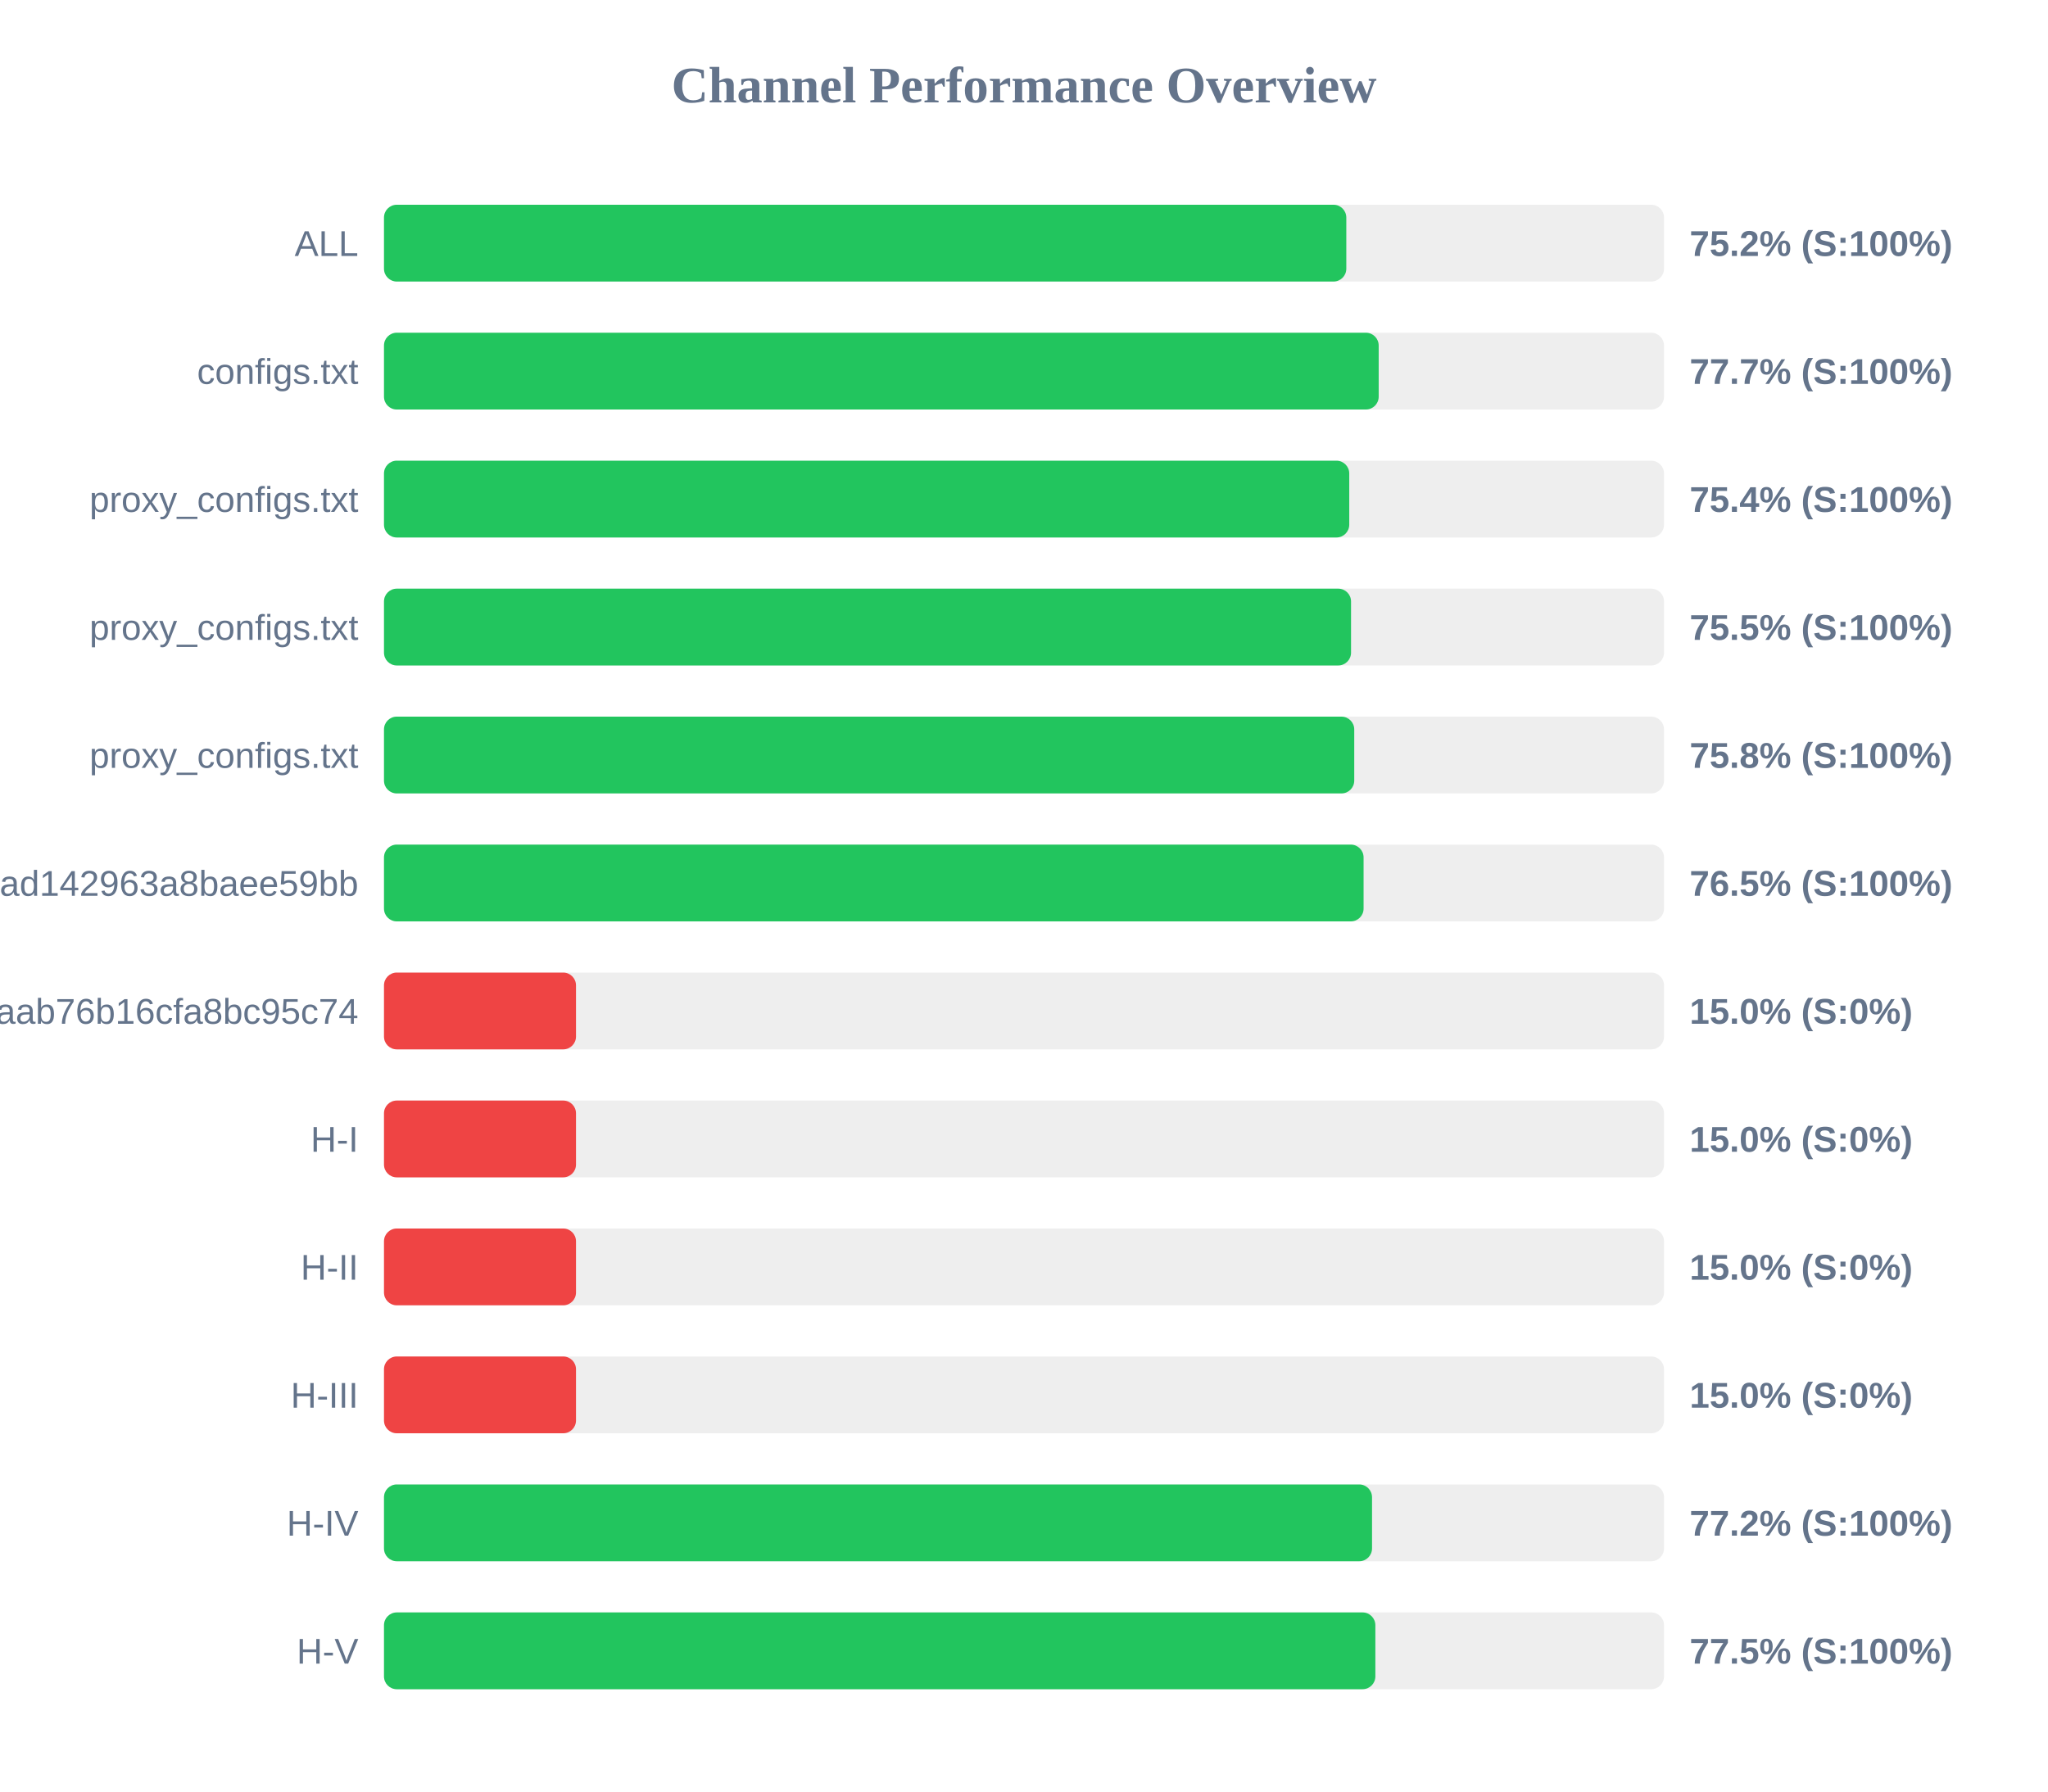
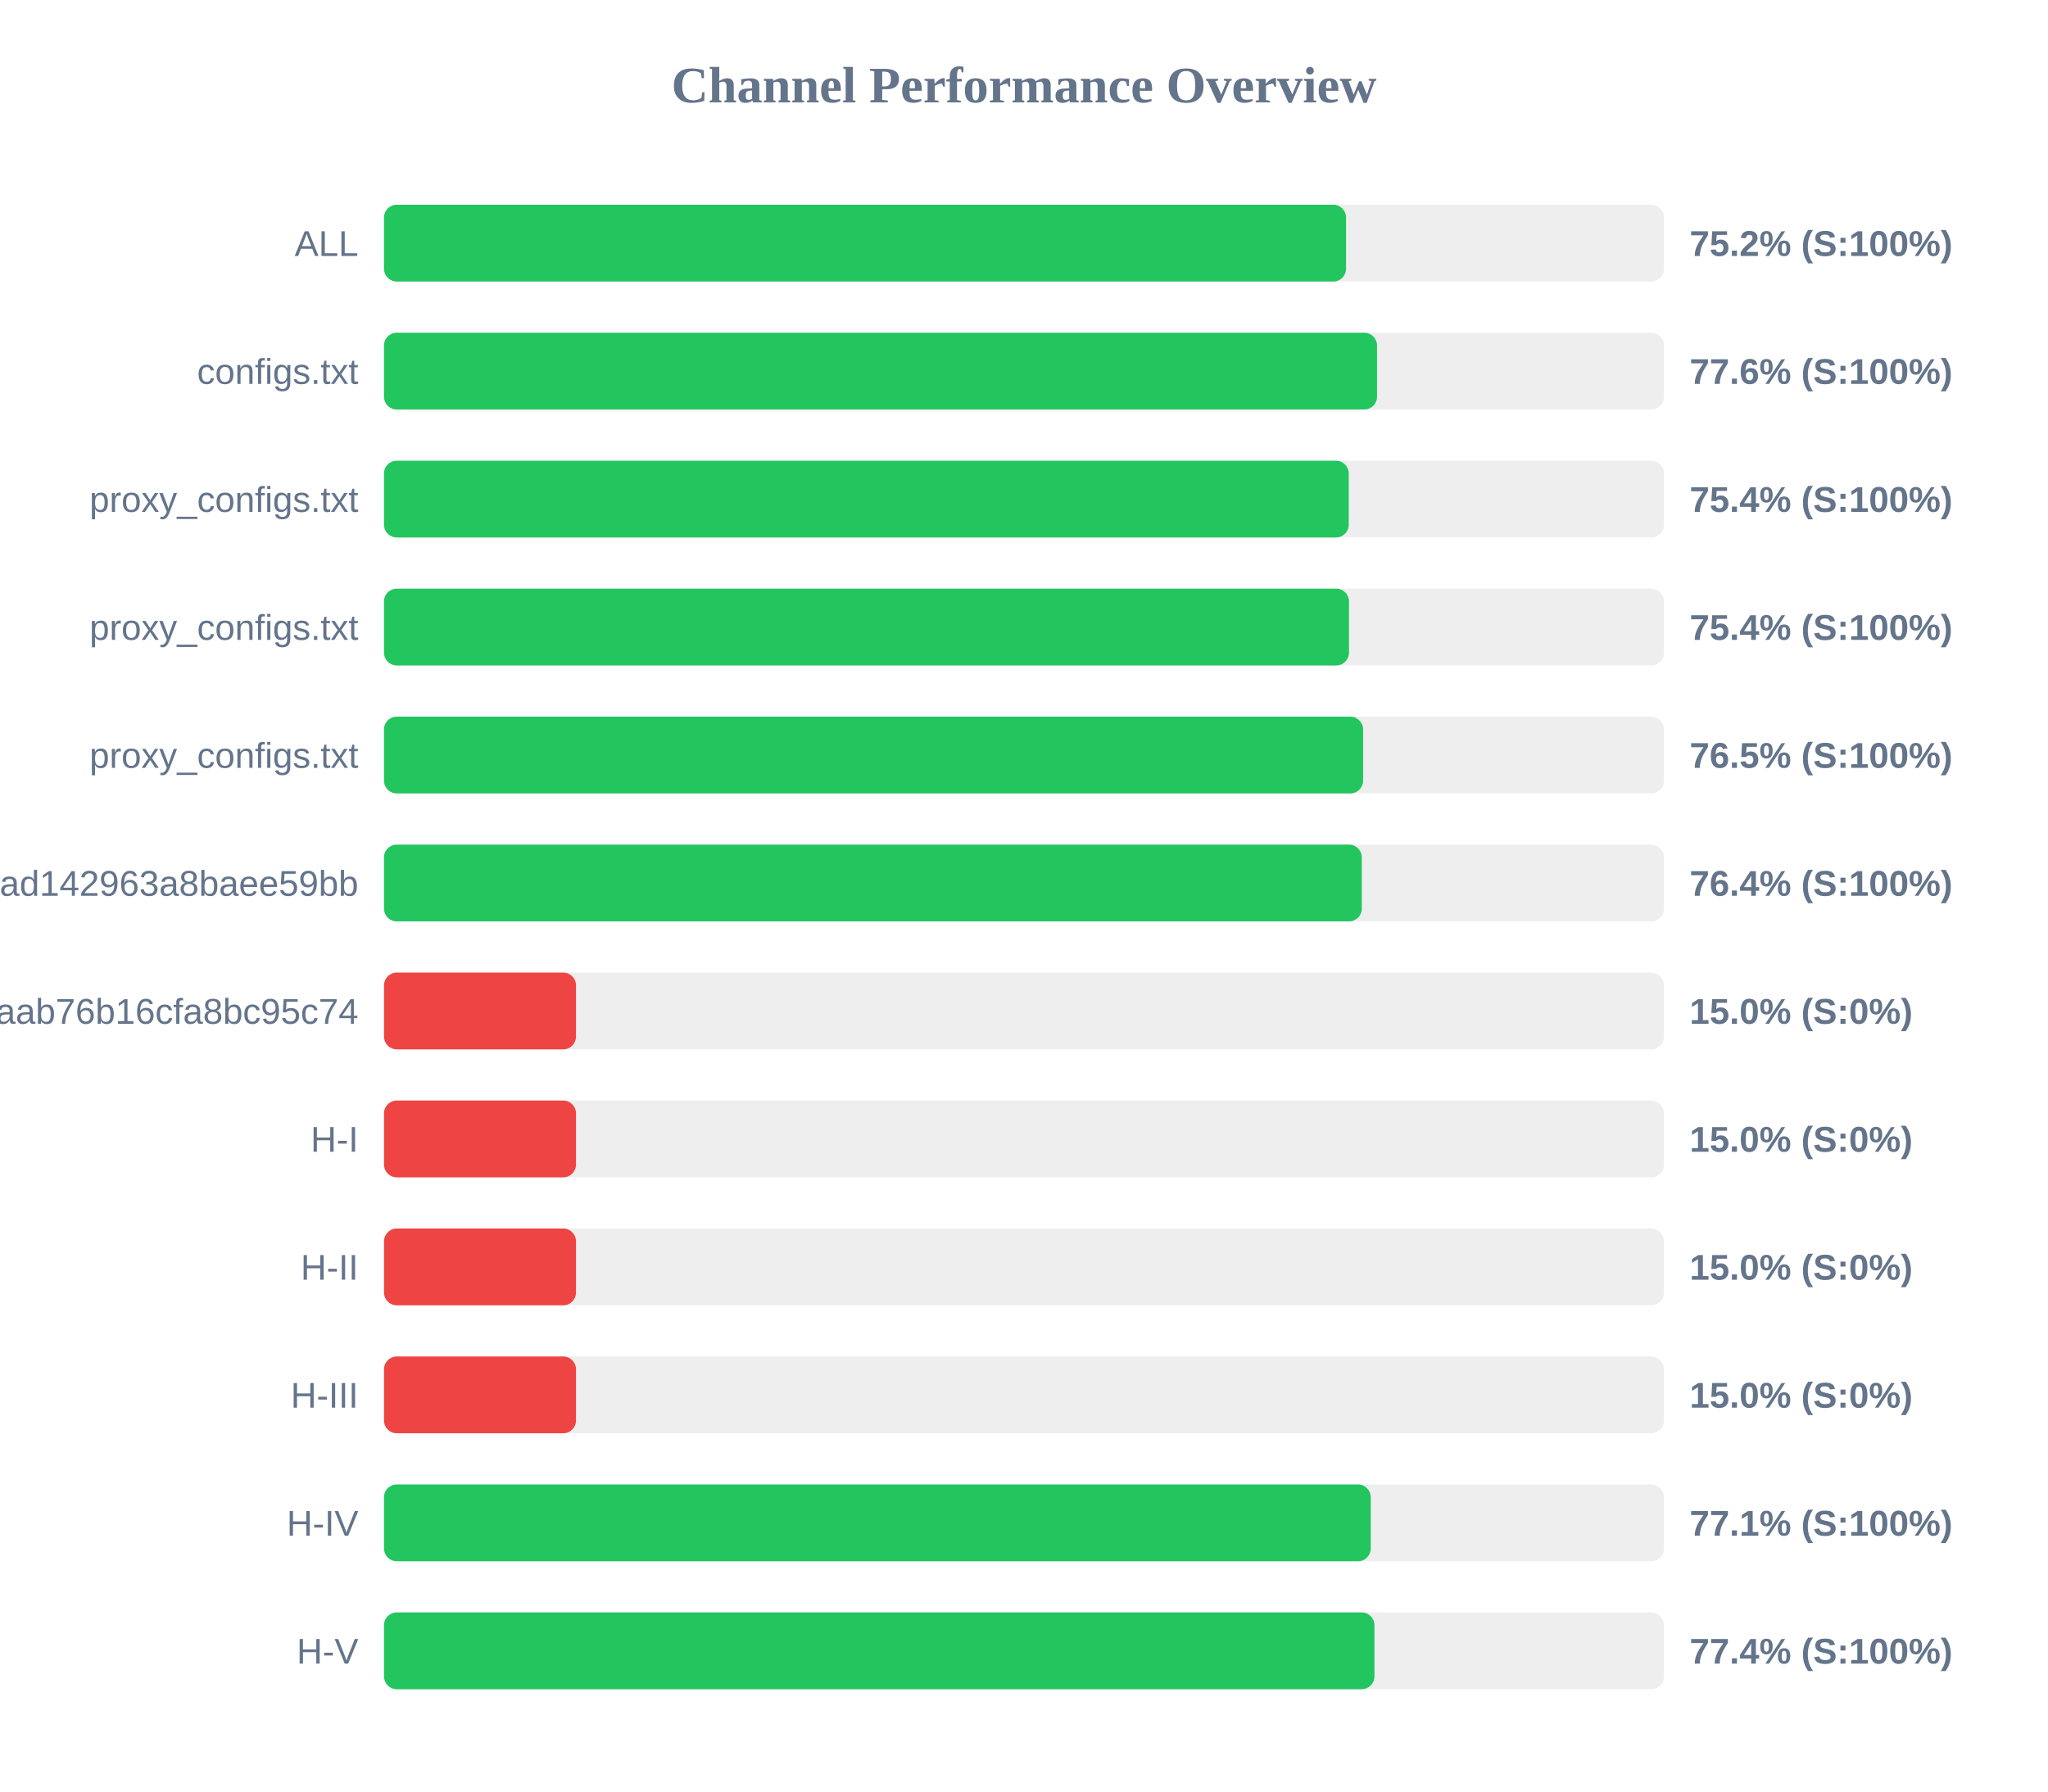
<svg xmlns="http://www.w3.org/2000/svg" width="800" height="700" version="1.1">
  <style>
        .row { font: 14px Arial; fill: #64748b; }
        .score { font: bold 14px Arial; fill: #64748b; }
    </style>
  <text x="400" y="40" text-anchor="middle" font-size="20px" font-weight="bold" fill="#64748b">Channel Performance Overview</text>
  <rect x="150" y="80" width="500" height="30" fill="#eee" rx="5" />
-   <rect x="150" y="80" width="375.9" height="30" fill="#22c55e" rx="5" />
+   <rect x="150" y="80" width="375.8" height="30" fill="#22c55e" rx="5" />
  <text x="140" y="100" text-anchor="end" class="row">ALL</text>
  <text x="660" y="100" text-anchor="start" class="score">75.2% (S:100%)</text>
  <rect x="150" y="130" width="500" height="30" fill="#eee" rx="5" />
-   <rect x="150" y="130" width="388.55" height="30" fill="#22c55e" rx="5" />
+   <rect x="150" y="130" width="387.9" height="30" fill="#22c55e" rx="5" />
  <text x="140" y="150" text-anchor="end" class="row">configs.txt</text>
-   <text x="660" y="150" text-anchor="start" class="score">77.7% (S:100%)</text>
+   <text x="660" y="150" text-anchor="start" class="score">77.6% (S:100%)</text>
  <rect x="150" y="180" width="500" height="30" fill="#eee" rx="5" />
-   <rect x="150" y="180" width="377.05" height="30" fill="#22c55e" rx="5" />
+   <rect x="150" y="180" width="376.85" height="30" fill="#22c55e" rx="5" />
  <text x="140" y="200" text-anchor="end" class="row">proxy_configs.txt</text>
  <text x="660" y="200" text-anchor="start" class="score">75.4% (S:100%)</text>
  <rect x="150" y="230" width="500" height="30" fill="#eee" rx="5" />
-   <rect x="150" y="230" width="377.75" height="30" fill="#22c55e" rx="5" />
+   <rect x="150" y="230" width="376.95" height="30" fill="#22c55e" rx="5" />
  <text x="140" y="250" text-anchor="end" class="row">proxy_configs.txt</text>
-   <text x="660" y="250" text-anchor="start" class="score">75.5% (S:100%)</text>
+   <text x="660" y="250" text-anchor="start" class="score">75.4% (S:100%)</text>
  <rect x="150" y="280" width="500" height="30" fill="#eee" rx="5" />
-   <rect x="150" y="280" width="379.0" height="30" fill="#22c55e" rx="5" />
+   <rect x="150" y="280" width="382.45" height="30" fill="#22c55e" rx="5" />
  <text x="140" y="300" text-anchor="end" class="row">proxy_configs.txt</text>
-   <text x="660" y="300" text-anchor="start" class="score">75.8% (S:100%)</text>
+   <text x="660" y="300" text-anchor="start" class="score">76.5% (S:100%)</text>
  <rect x="150" y="330" width="500" height="30" fill="#eee" rx="5" />
-   <rect x="150" y="330" width="382.65" height="30" fill="#22c55e" rx="5" />
+   <rect x="150" y="330" width="381.95" height="30" fill="#22c55e" rx="5" />
  <text x="140" y="350" text-anchor="end" class="row">subscribe?token=bb610d21b57e36ad142963a8baee59bb</text>
-   <text x="660" y="350" text-anchor="start" class="score">76.5% (S:100%)</text>
+   <text x="660" y="350" text-anchor="start" class="score">76.4% (S:100%)</text>
  <rect x="150" y="380" width="500" height="30" fill="#eee" rx="5" />
  <rect x="150" y="380" width="75.0" height="30" fill="#ef4444" rx="5" />
  <text x="140" y="400" text-anchor="end" class="row">3ae0e6ed6c161aab76b16cfa8bc95c74</text>
  <text x="660" y="400" text-anchor="start" class="score">15.0% (S:0%)</text>
  <rect x="150" y="430" width="500" height="30" fill="#eee" rx="5" />
  <rect x="150" y="430" width="75.0" height="30" fill="#ef4444" rx="5" />
  <text x="140" y="450" text-anchor="end" class="row">H-I</text>
  <text x="660" y="450" text-anchor="start" class="score">15.0% (S:0%)</text>
  <rect x="150" y="480" width="500" height="30" fill="#eee" rx="5" />
  <rect x="150" y="480" width="75.0" height="30" fill="#ef4444" rx="5" />
  <text x="140" y="500" text-anchor="end" class="row">H-II</text>
  <text x="660" y="500" text-anchor="start" class="score">15.0% (S:0%)</text>
  <rect x="150" y="530" width="500" height="30" fill="#eee" rx="5" />
  <rect x="150" y="530" width="75.0" height="30" fill="#ef4444" rx="5" />
  <text x="140" y="550" text-anchor="end" class="row">H-III</text>
  <text x="660" y="550" text-anchor="start" class="score">15.0% (S:0%)</text>
  <rect x="150" y="580" width="500" height="30" fill="#eee" rx="5" />
-   <rect x="150" y="580" width="385.95" height="30" fill="#22c55e" rx="5" />
+   <rect x="150" y="580" width="385.45" height="30" fill="#22c55e" rx="5" />
  <text x="140" y="600" text-anchor="end" class="row">H-IV</text>
-   <text x="660" y="600" text-anchor="start" class="score">77.2% (S:100%)</text>
+   <text x="660" y="600" text-anchor="start" class="score">77.1% (S:100%)</text>
  <rect x="150" y="630" width="500" height="30" fill="#eee" rx="5" />
-   <rect x="150" y="630" width="387.25" height="30" fill="#22c55e" rx="5" />
+   <rect x="150" y="630" width="386.9" height="30" fill="#22c55e" rx="5" />
  <text x="140" y="650" text-anchor="end" class="row">H-V</text>
-   <text x="660" y="650" text-anchor="start" class="score">77.5% (S:100%)</text>
+   <text x="660" y="650" text-anchor="start" class="score">77.4% (S:100%)</text>
</svg>
